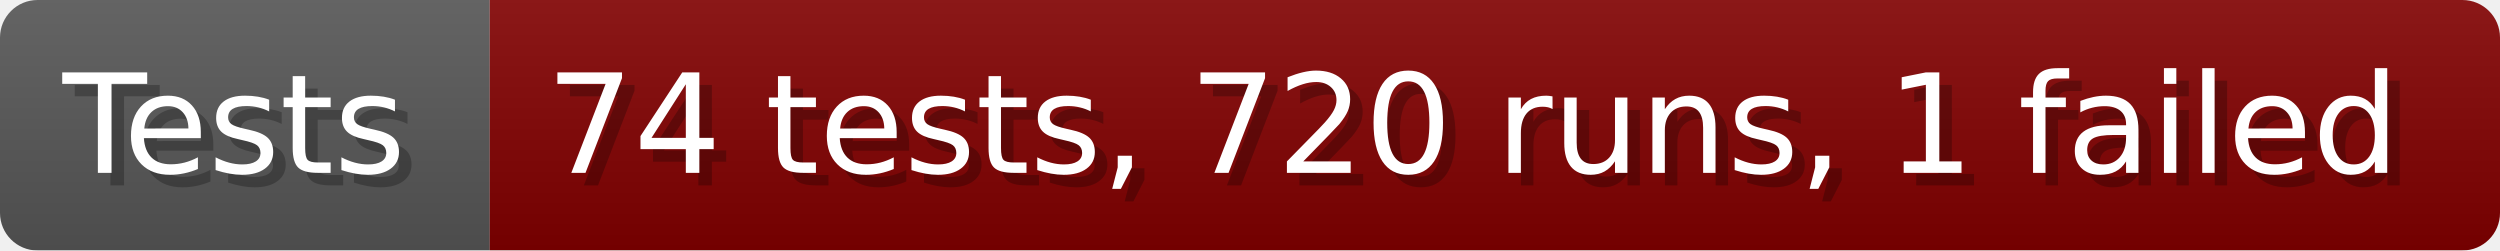
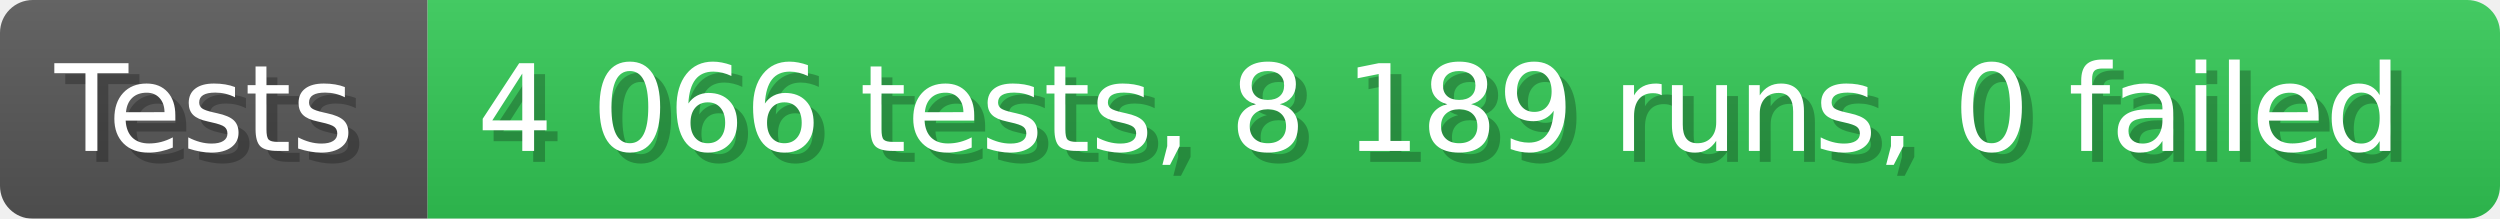
- <svg xmlns="http://www.w3.org/2000/svg" width="199.6" height="20" viewBox="0 0 1996 200" role="img" aria-label="Tests: 74 tests, 720 runs, 1 failed">
+ <svg xmlns="http://www.w3.org/2000/svg" width="228.6" height="20" viewBox="0 0 2286 200" role="img" aria-label="Tests: 4 066 tests, 8 189 runs, 0 failed">
  <linearGradient id="a" x2="0" y2="100%">
    <stop offset="0" stop-opacity=".1" stop-color="#EEE" />
    <stop offset="1" stop-opacity=".1" />
  </linearGradient>
  <mask id="m">
-     <rect width="1996" height="200" rx="30" fill="#FFF" />
+     <rect width="2286" height="200" rx="30" fill="#FFF" />
  </mask>
  <g mask="url(#m)">
    <rect width="391" height="200" fill="#555" />
-     <rect width="1605" height="200" fill="#800000" x="391" />
-     <rect width="1996" height="200" fill="url(#a)" />
+     <rect width="1895" height="200" fill="#31c653" x="391" />
+     <rect width="2286" height="200" fill="url(#a)" />
  </g>
  <g aria-hidden="true" fill="#fff" text-anchor="start" font-family="Verdana,DejaVu Sans,sans-serif" font-size="110">
    <text x="60" y="148" textLength="291" fill="#000" opacity="0.25">Tests</text>
    <text x="50" y="138" textLength="291">Tests</text>
-     <text x="446" y="148" textLength="1505" fill="#000" opacity="0.25">74 tests, 720 runs, 1 failed</text>
-     <text x="436" y="138" textLength="1505">74 tests, 720 runs, 1 failed</text>
+     <text x="446" y="148" textLength="1795" fill="#000" opacity="0.25">4 066 tests, 8 189 runs, 0 failed</text>
+     <text x="436" y="138" textLength="1795">4 066 tests, 8 189 runs, 0 failed</text>
  </g>
</svg>
